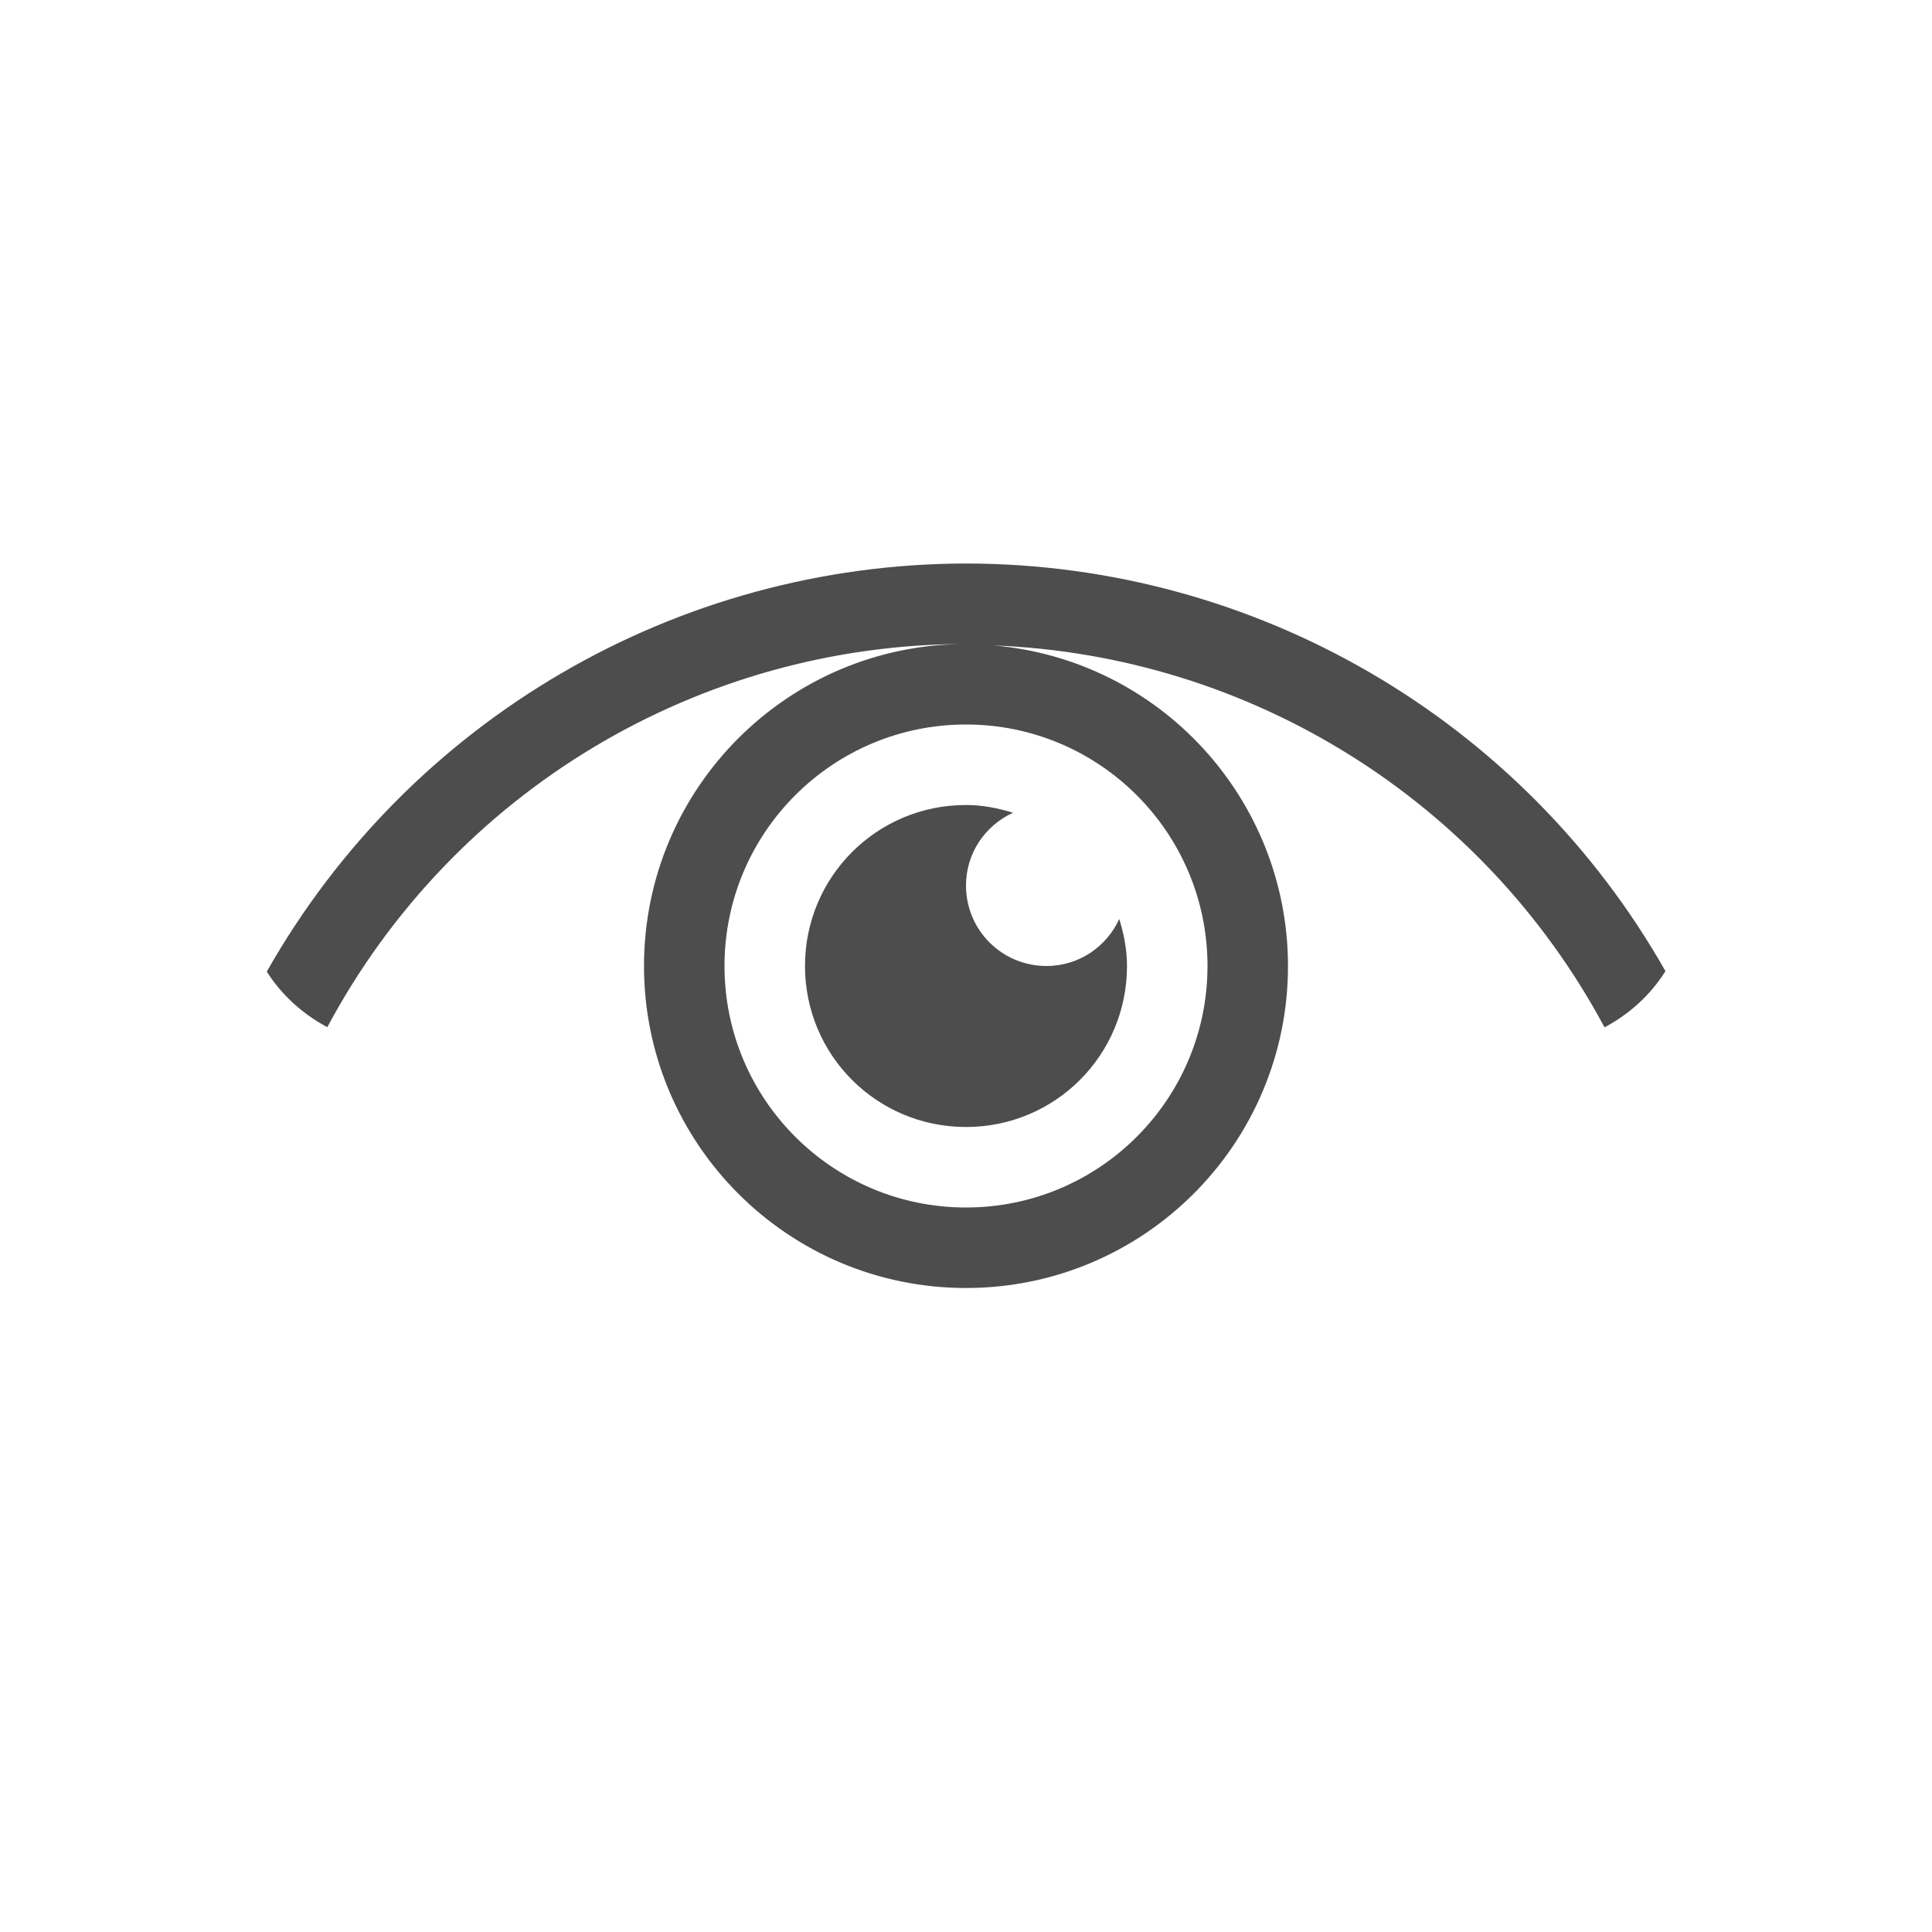
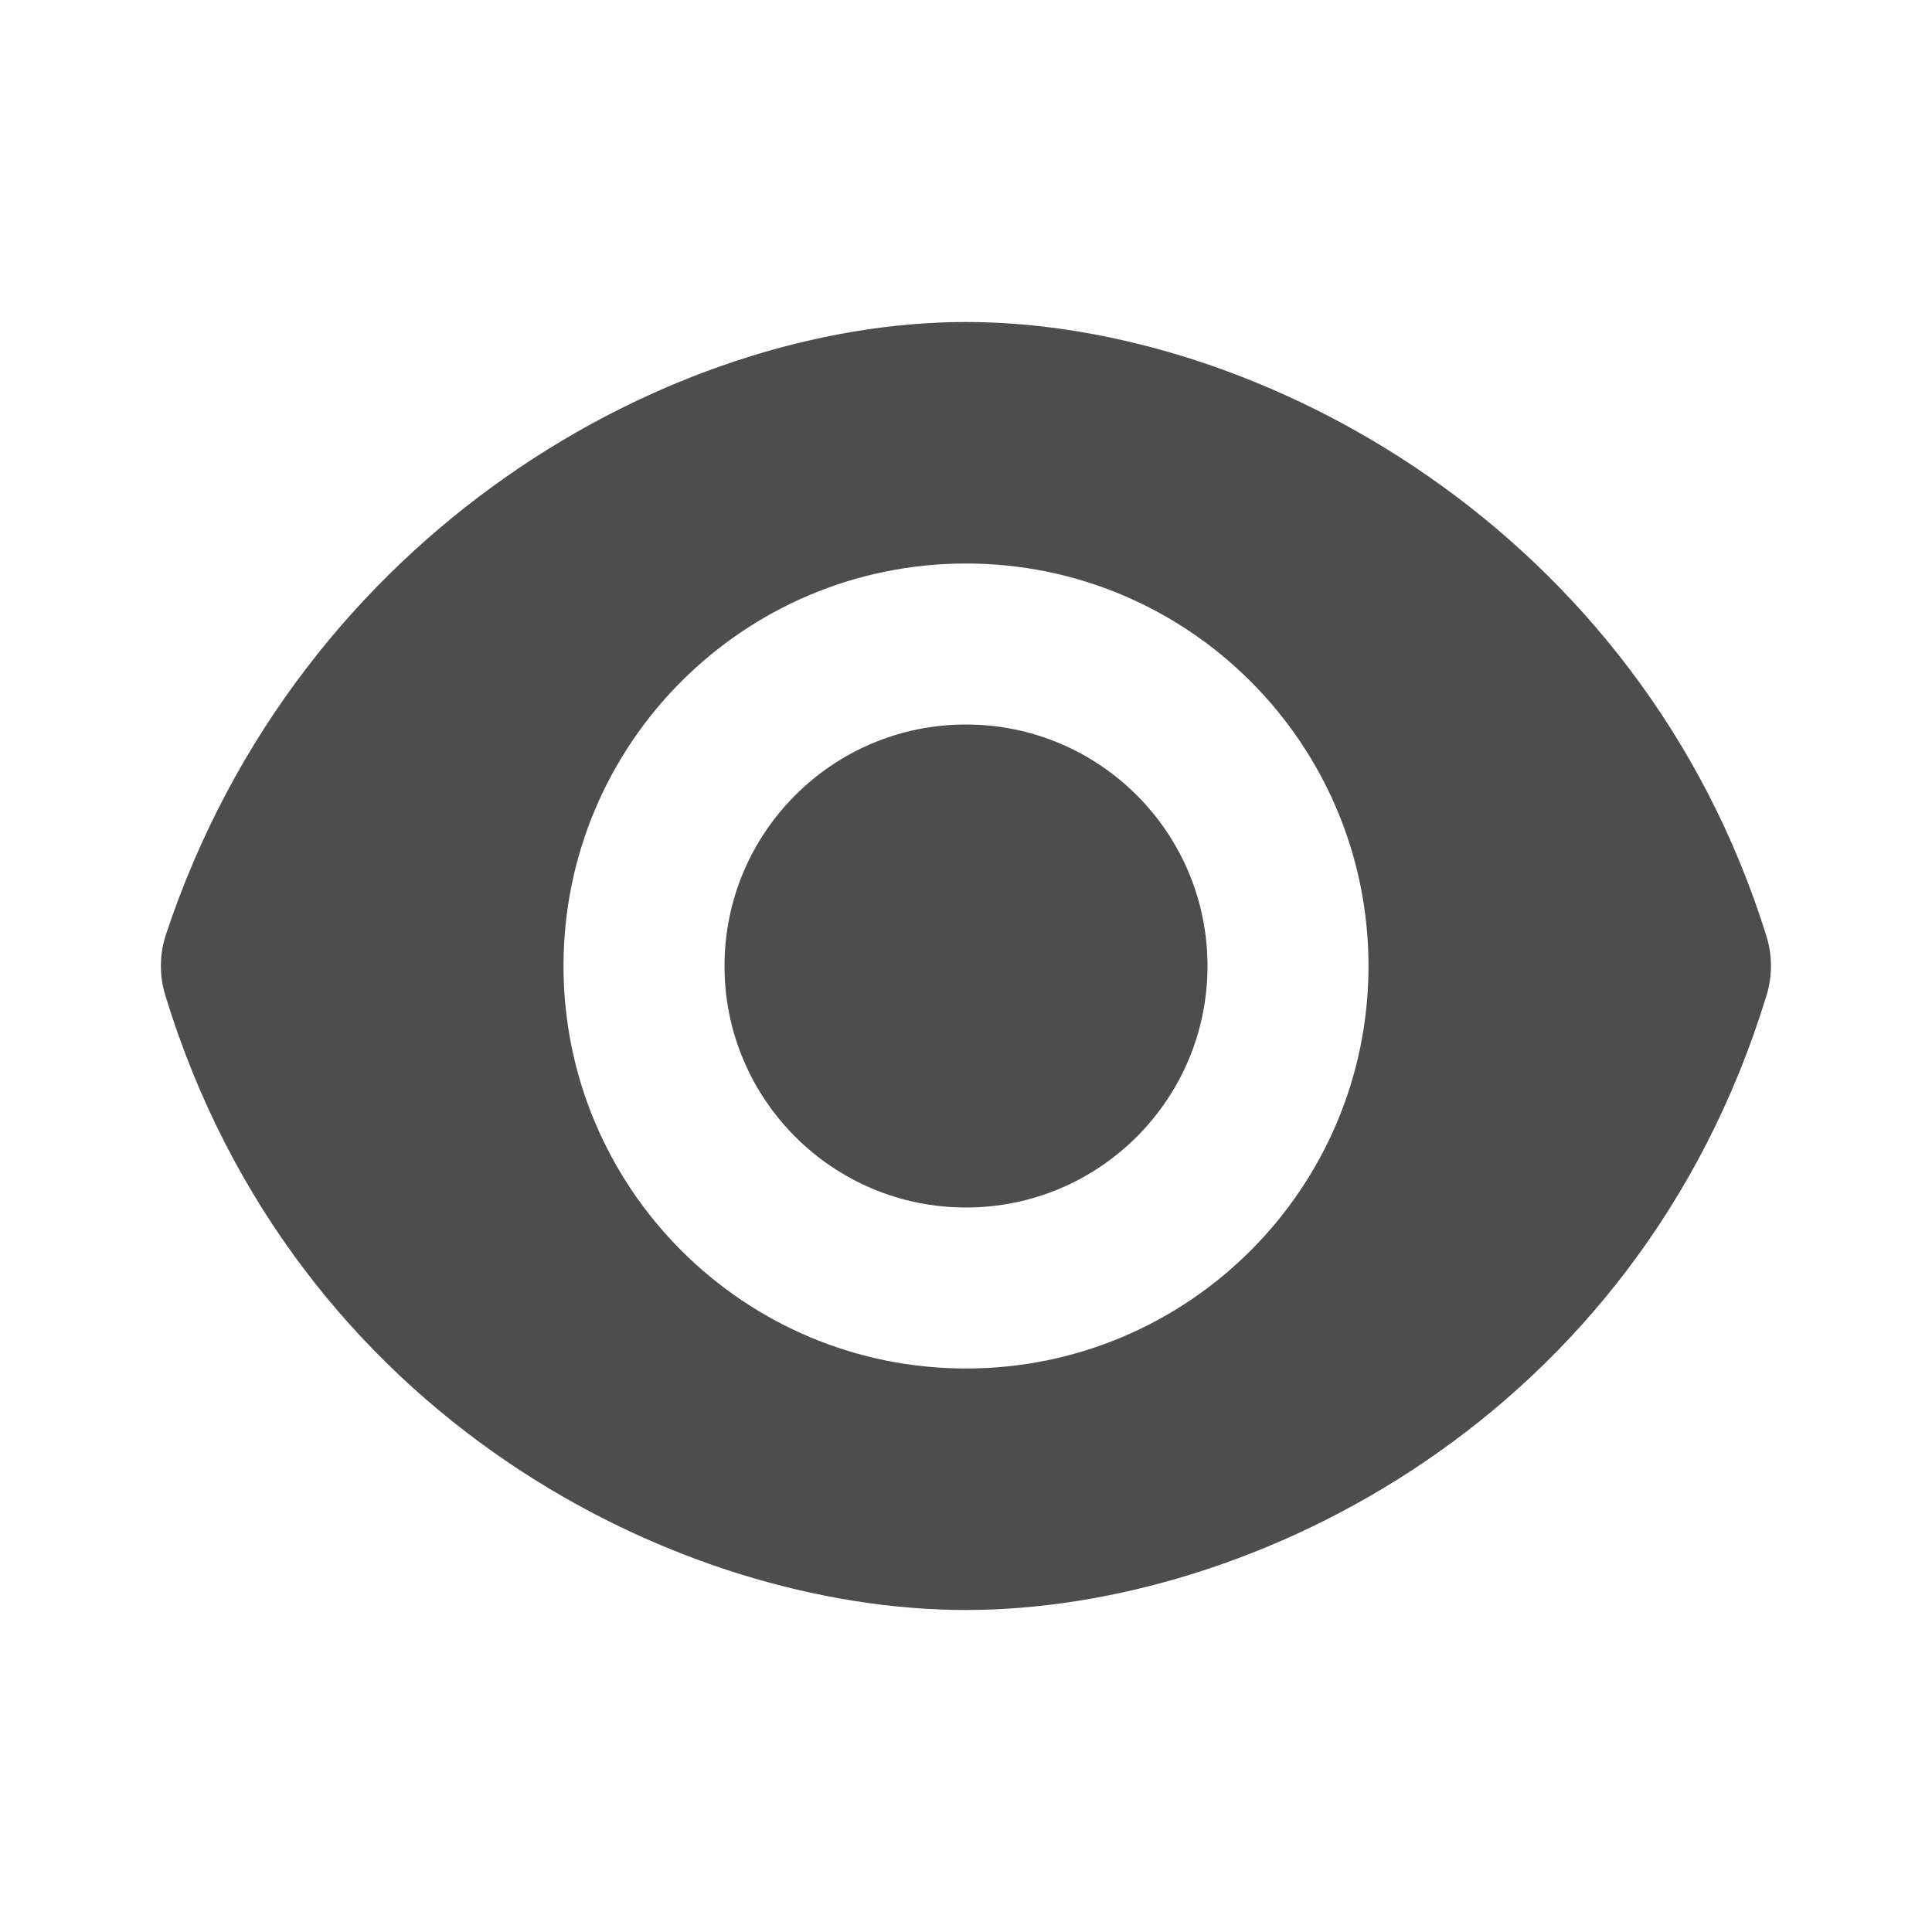
- <svg xmlns="http://www.w3.org/2000/svg" viewBox="0 0 24 24">
+ <svg xmlns="http://www.w3.org/2000/svg" width="24" version="1.1" height="24" viewBox="0 0 24 24">
  <defs id="defs3051">
    <style type="text/css" id="current-color-scheme">
-       .ColorScheme-Text {
-         color:#4d4d4d;
-       }
-       </style>
+ .ColorScheme-Text {
+ color:#4d4d4d;
+ }
+ </style>
  </defs>
-   <path style="fill:currentColor;fill-opacity:1;stroke:none" d="M 12 7 A 10 10 0 0 0 3.314 12.07 C 3.5 12.362 3.76 12.597 4.066 12.76 A 9 9 0 0 1 12 8 A 4 4 0 0 0 8 12 A 4 4 0 0 0 12 16 A 4 4 0 0 0 16 12 A 4 4 0 0 0 12.344 8.018 A 9 9 0 0 1 19.932 12.762 C 20.241 12.598 20.504 12.359 20.689 12.064 A 10 10 0 0 0 12 7 z M 12 9 A 3 3 0 0 1 15 12 A 3 3 0 0 1 12 15 A 3 3 0 0 1 9 12 A 3 3 0 0 1 12 9 z M 12 10 C 10.892 10 10 10.892 10 12 C 10 13.108 10.892 14 12 14 C 13.108 14 14 13.108 14 12 C 14 11.795 13.961 11.602 13.904 11.416 C 13.746 11.76 13.404 12 13 12 C 12.446 12 12 11.554 12 11 C 12 10.596 12.24 10.254 12.584 10.096 C 12.398 10.039 12.205 10 12 10 z " class="ColorScheme-Text" />
+   <path style="fill:currentColor" d="m 12,4 c -3.653,0 -8.274,2.598 -9.938,7.607 a 1.429,1.333 0 0,0 -0.008,0.76 c 1.606,5.247 6.374,7.633 9.945,7.633 3.572,0 8.339,-2.386 9.945,-7.633 a 1.429,1.333 0 0,0 0,-0.736 c -1.572,-5.05 -6.296,-7.631 -9.945,-7.631 Z  m 0,3 a 5,5 0 0,1 5,5 5,5 0 0,1 -5,5 5,5 0 0,1 -5,-5 5,5 0 0,1 5,-5 z  m 0,2 a 3,3 0 0,0 -3,3 3,3 0 0,0 3,3 3,3 0 0,0 3,-3 3,3 0 0,0 -3,-3 z " class="ColorScheme-Text" />
</svg>
